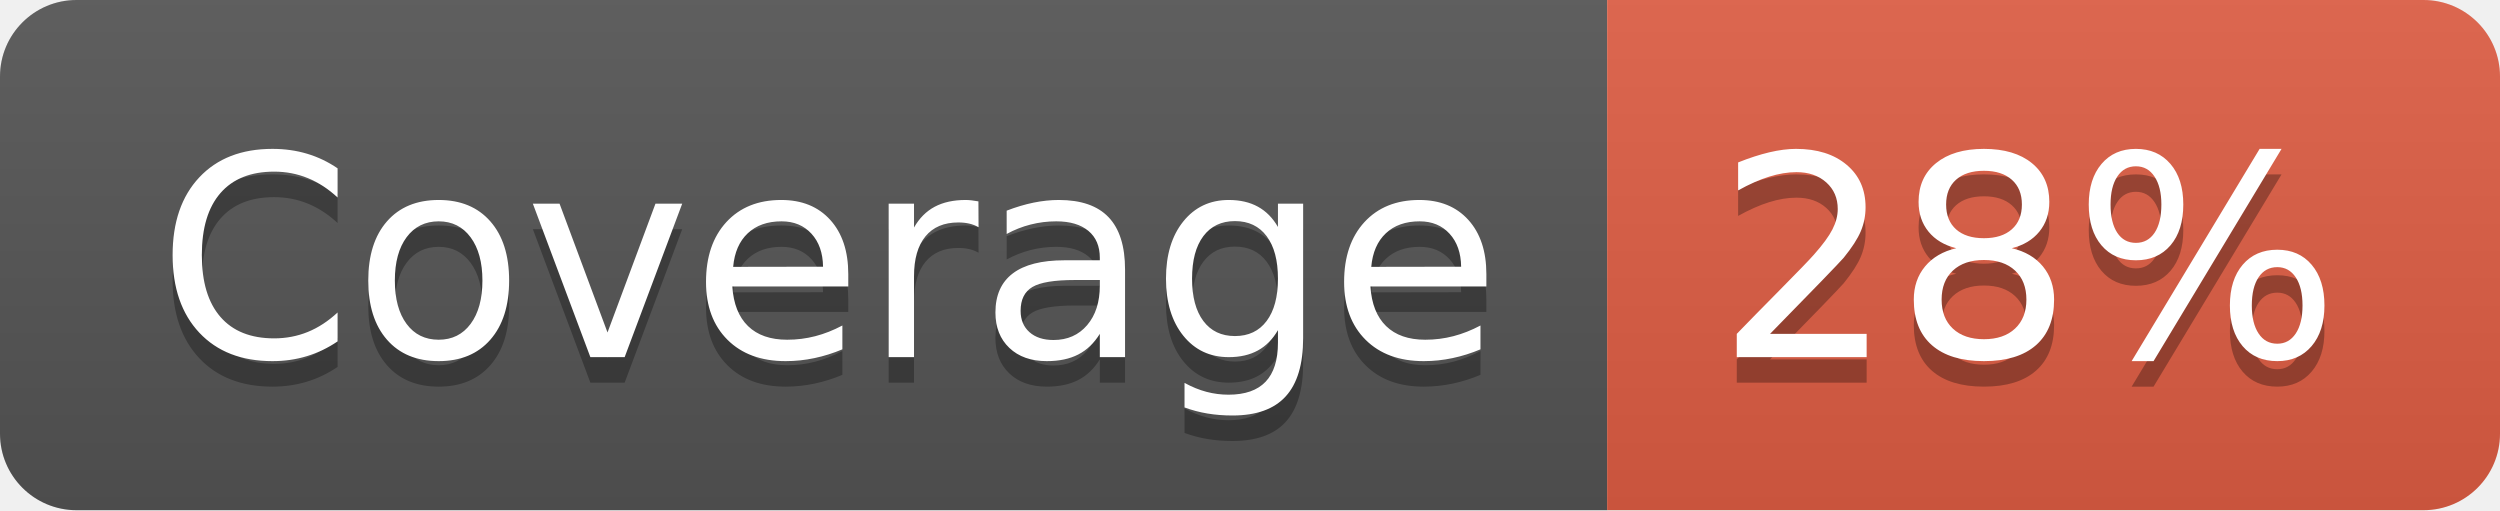
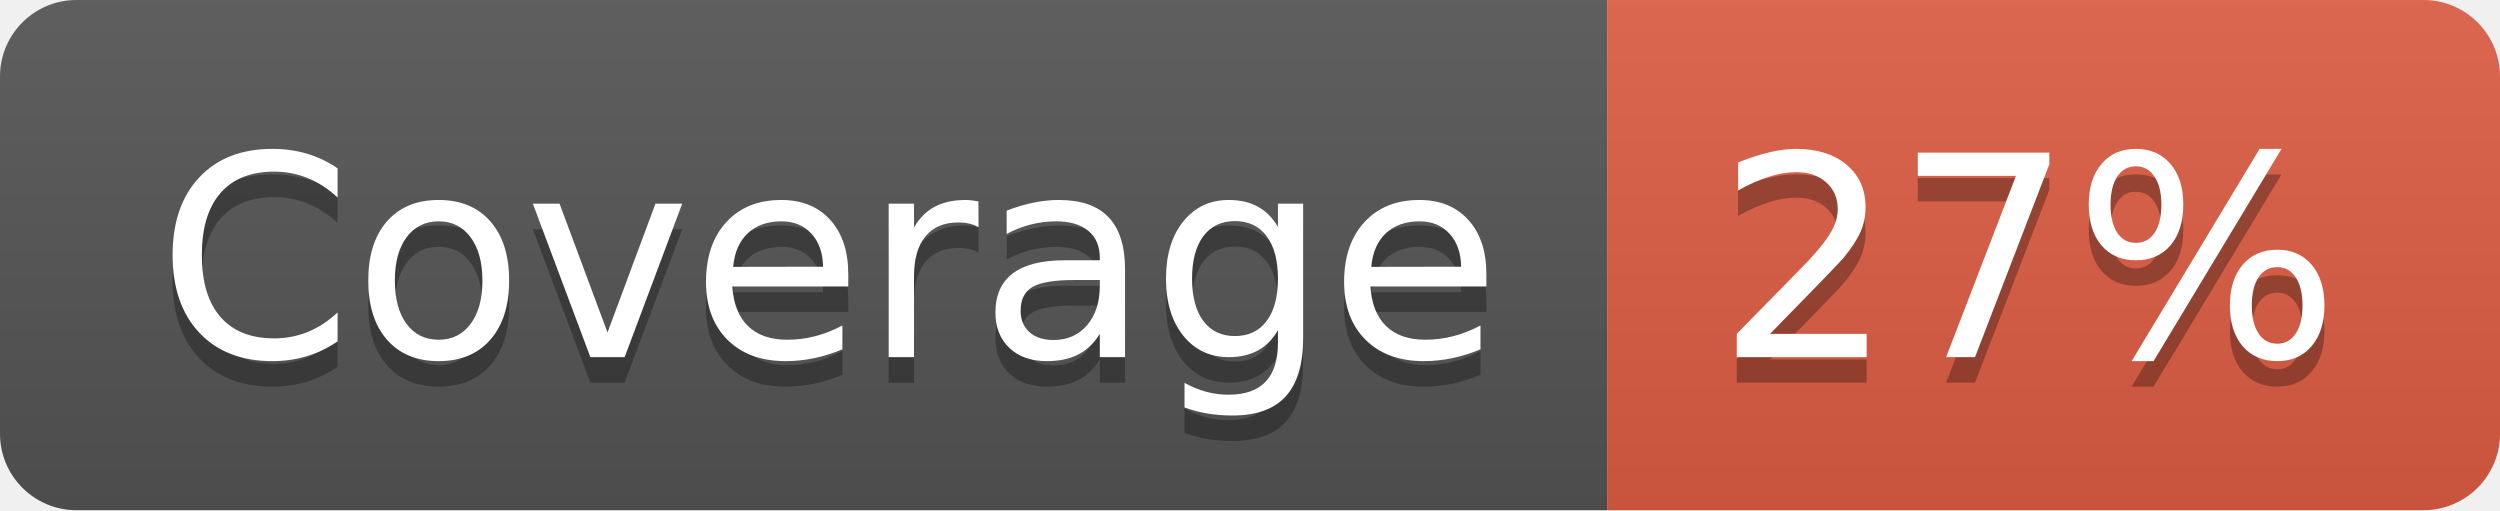
- <svg xmlns="http://www.w3.org/2000/svg" width="98" height="20" role="img" aria-label="Coverage: 28%">
+ <svg xmlns="http://www.w3.org/2000/svg" width="98" height="20" role="img" aria-label="Coverage: 27%">
  <linearGradient id="s" x2="0" y2="100%">
    <stop offset="0" stop-color="#bbb" stop-opacity=".1" />
    <stop offset="1" stop-opacity=".1" />
  </linearGradient>
  <clipPath id="r">
    <rect width="98" height="20" rx="3" fill="#fff" />
  </clipPath>
  <g clip-path="url(#r)">
    <rect width="63" height="20" fill="#555" />
    <rect x="63" width="35" height="20" fill="#e05d44" />
    <rect width="98" height="20" fill="url(#s)" />
  </g>
  <g fill="#fff" text-anchor="middle" font-family="Verdana,Geneva,DejaVu Sans,sans-serif" text-rendering="geometricPrecision" font-size="110">
    <text aria-hidden="true" x="325" y="150" fill="#010101" fill-opacity=".3" transform="scale(.1)" textLength="530">Coverage</text>
    <text x="325" y="140" transform="scale(.1)" fill="#fff" textLength="530">Coverage</text>
-     <text aria-hidden="true" x="795" y="150" fill="#010101" fill-opacity=".3" transform="scale(.1)" textLength="250">28%</text>
-     <text x="795" y="140" transform="scale(.1)" fill="#fff" textLength="250">28%</text>
+     <text aria-hidden="true" x="795" y="150" fill="#010101" fill-opacity=".3" transform="scale(.1)" textLength="250">27%</text>
+     <text x="795" y="140" transform="scale(.1)" fill="#fff" textLength="250">27%</text>
  </g>
</svg>
